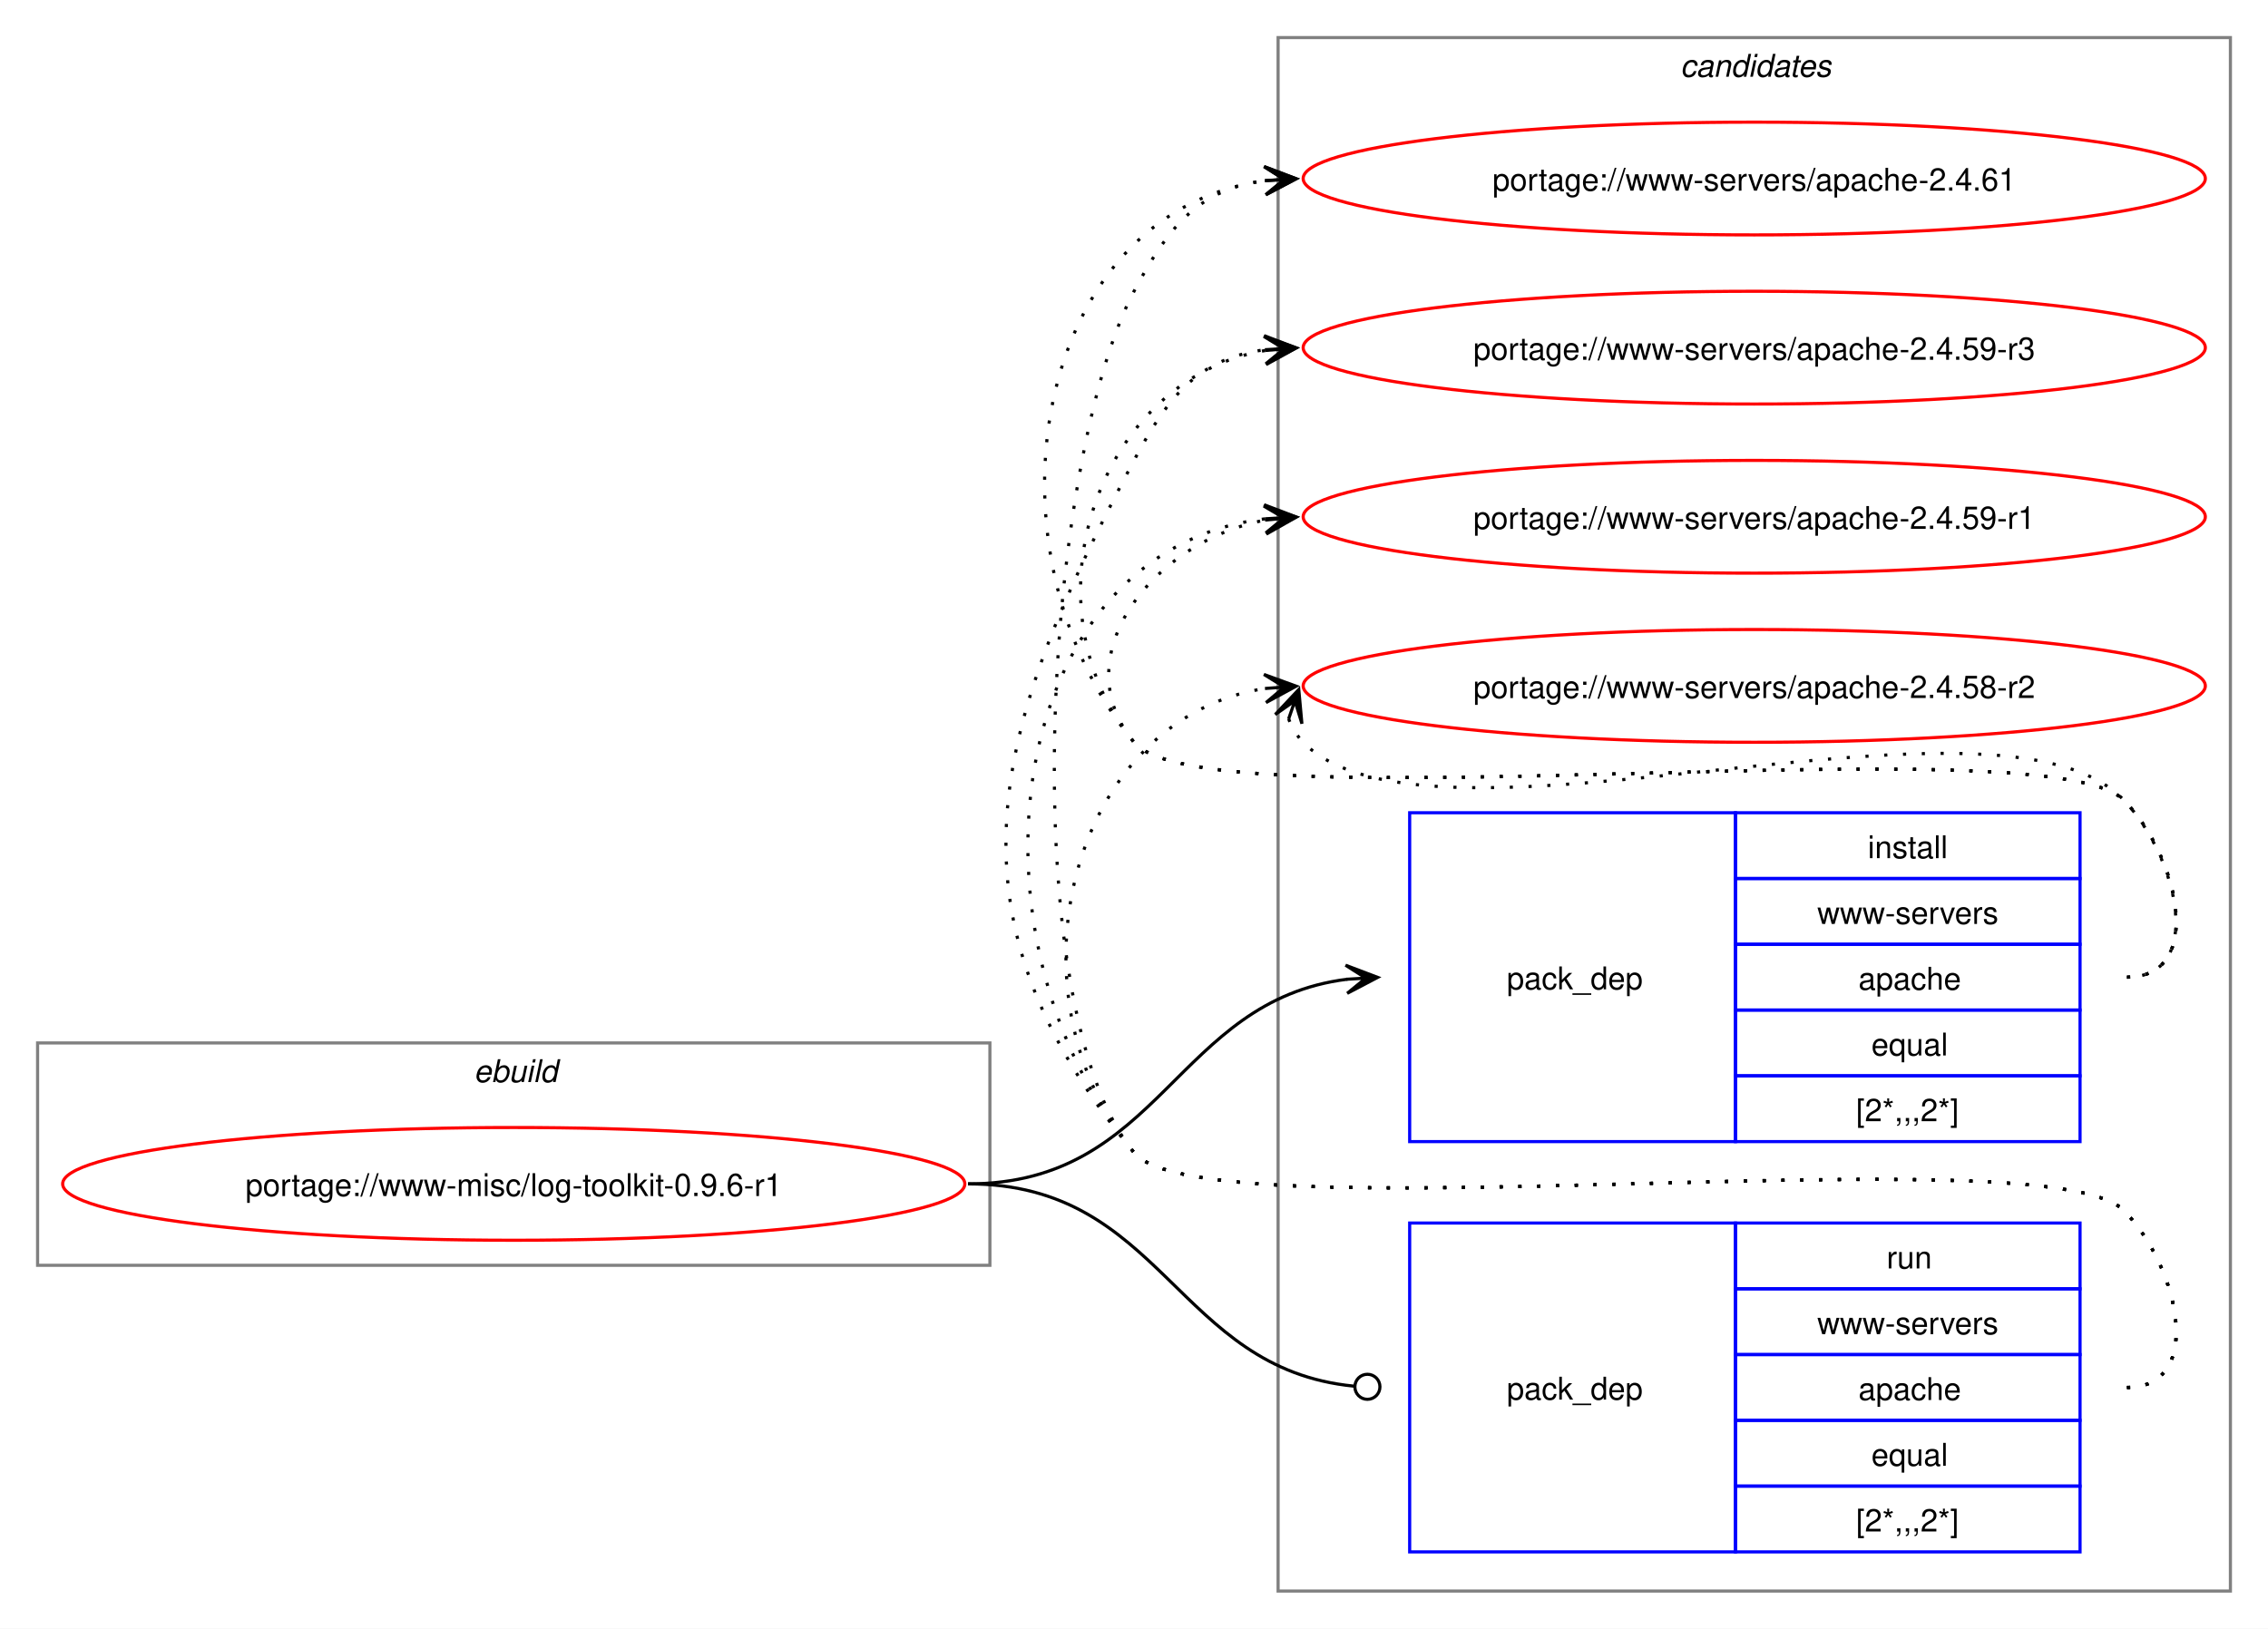
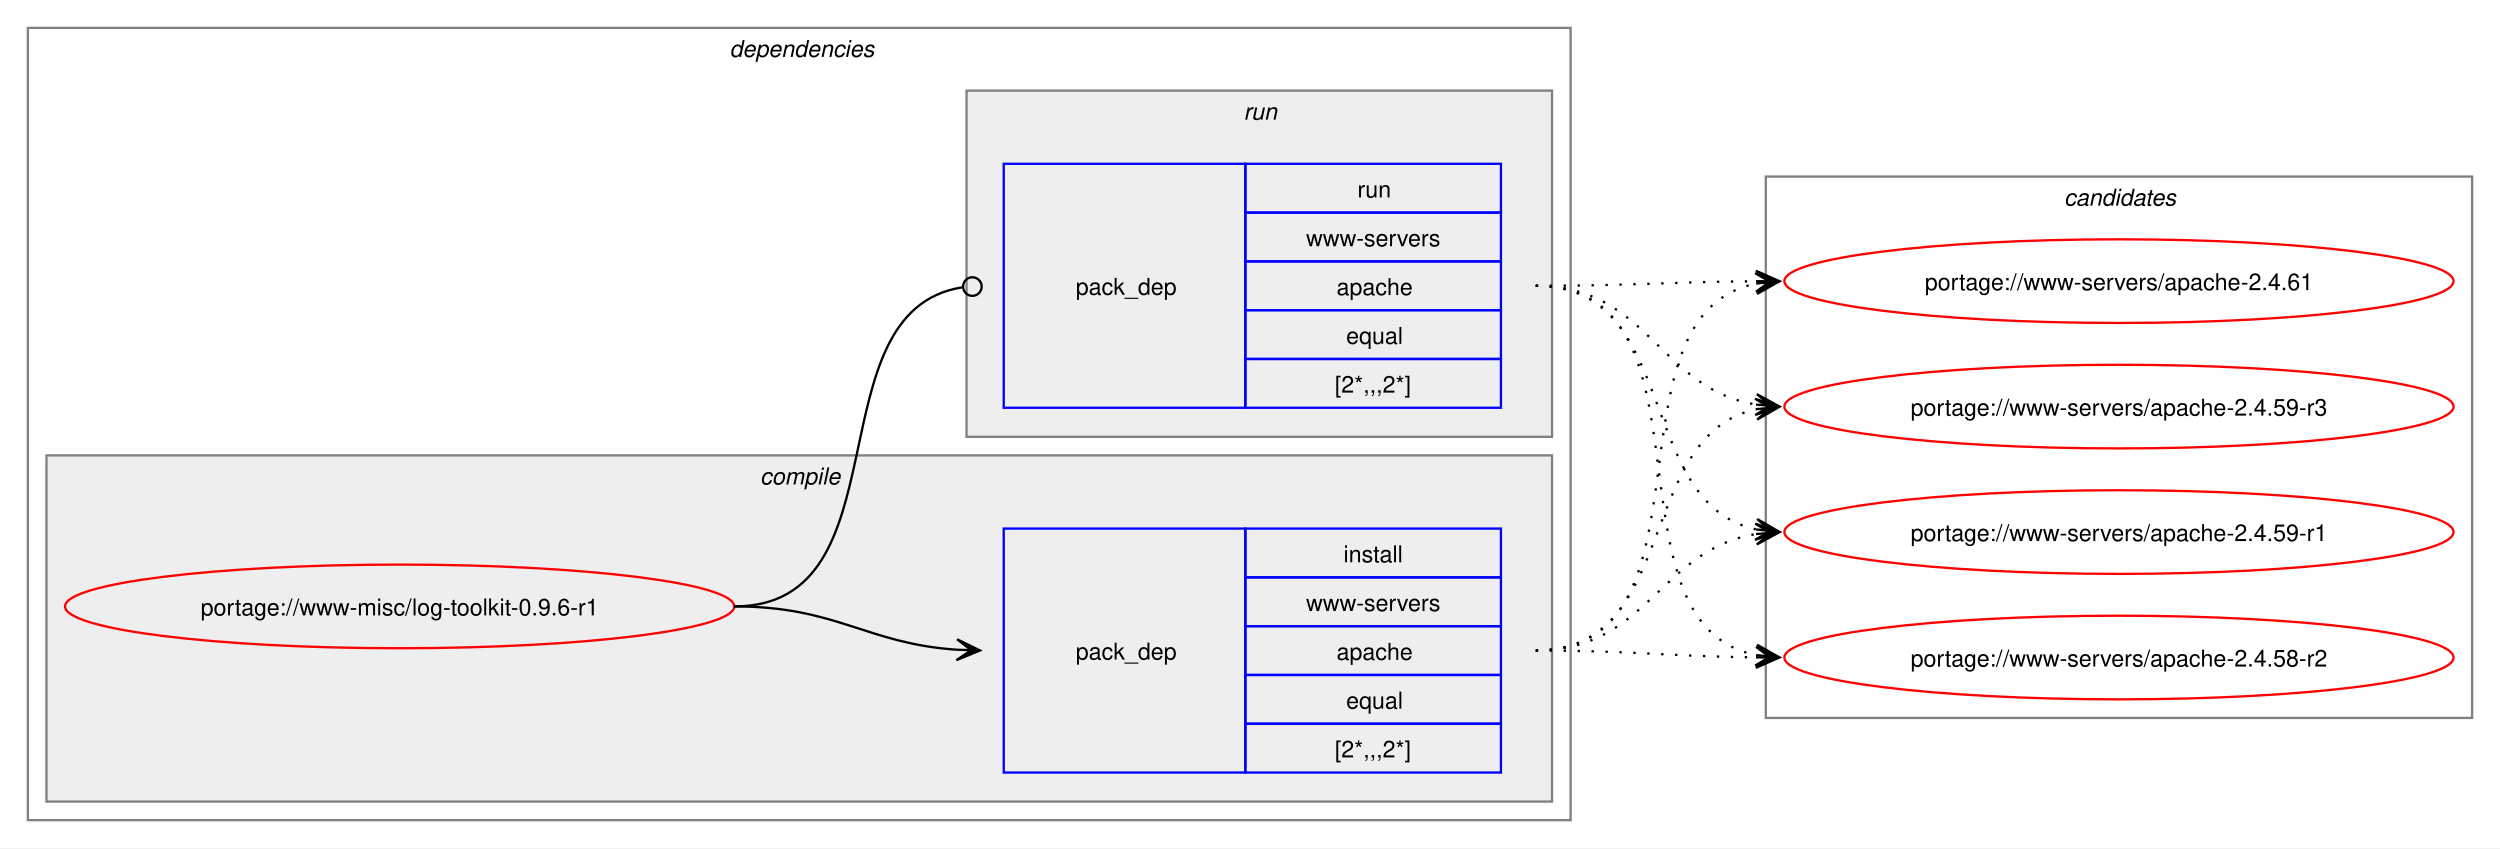
- <svg xmlns="http://www.w3.org/2000/svg" xmlns:xlink="http://www.w3.org/1999/xlink" width="724pt" height="520pt" viewBox="0.00 0.00 724.00 520.00">
-   <g id="graph0" class="graph" transform="scale(1 1) rotate(0) translate(4 516)">
-     <polygon fill="white" stroke="none" points="-4,4 -4,-516 720,-516 720,4 -4,4" />
+ <svg xmlns="http://www.w3.org/2000/svg" xmlns:xlink="http://www.w3.org/1999/xlink" width="1076pt" height="365pt" viewBox="0.00 0.00 1076.00 365.00">
+   <g id="graph0" class="graph" transform="scale(1 1) rotate(0) translate(4 361)">
+     <polygon fill="white" stroke="none" points="-4,4 -4,-361 1072,-361 1072,4 -4,4" />
+     <g id="clust2" class="cluster">
+       <polygon fill="none" stroke="gray" points="8,-8 8,-349 672,-349 672,-8 8,-8" />
+       <text text-anchor="start" x="310" y="-336.5" font-family="Helvetica,sans-Serif" font-style="italic" font-size="10.00">dependencies</text>
+     </g>
+     <g id="clust3" class="cluster">
+       <polygon fill="#eeeeee" stroke="gray" points="16,-16 16,-165 664,-165 664,-16 16,-16" />
+       <text text-anchor="start" x="323.12" y="-152.5" font-family="Helvetica,sans-Serif" font-style="italic" font-size="10.00">compile</text>
+     </g>
+     <g id="clust6" class="cluster">
+       <polygon fill="#eeeeee" stroke="gray" points="412,-173 412,-322 664,-322 664,-173 412,-173" />
+       <text text-anchor="start" x="531.25" y="-309.5" font-family="Helvetica,sans-Serif" font-style="italic" font-size="10.00">run</text>
+     </g>
    <g id="clust8" class="cluster">
-       <polygon fill="none" stroke="gray" points="404,-8 404,-504 708,-504 708,-8 404,-8" />
-       <text text-anchor="start" x="532.38" y="-491.5" font-family="Helvetica,sans-Serif" font-style="italic" font-size="10.00">candidates</text>
-     </g>
-     <g id="clust1" class="cluster">
-       <polygon fill="none" stroke="gray" points="8,-112 8,-183 312,-183 312,-112 8,-112" />
-       <text text-anchor="start" x="147.25" y="-170.5" font-family="Helvetica,sans-Serif" font-style="italic" font-size="10.00">ebuild</text>
+       <polygon fill="none" stroke="gray" points="756,-52 756,-285 1060,-285 1060,-52 756,-52" />
+       <text text-anchor="start" x="884.38" y="-272.5" font-family="Helvetica,sans-Serif" font-style="italic" font-size="10.00">candidates</text>
    </g>
    <g id="node1" class="node">
      <g id="a_node1">
        <a xlink:href="../www-misc/log-toolkit-0.9.6-r1.svg" xlink:title="portage://www-misc/log-toolkit-0.9.6-r1">
-           <ellipse fill="none" stroke="red" cx="160" cy="-138" rx="144" ry="18" />
-           <text text-anchor="middle" x="160" y="-134.12" font-family="Helvetica,sans-Serif" font-size="10.00">portage://www-misc/log-toolkit-0.9.6-r1</text>
+           <ellipse fill="none" stroke="red" cx="168" cy="-100" rx="144" ry="18" />
+           <text text-anchor="middle" x="168" y="-96.12" font-family="Helvetica,sans-Serif" font-size="10.00">portage://www-misc/log-toolkit-0.9.6-r1</text>
        </a>
      </g>
    </g>
    <g id="node2" class="node">
-       <polygon fill="none" stroke="blue" points="446,-151.5 446,-256.5 550,-256.5 550,-151.5 446,-151.5" />
-       <text text-anchor="start" x="477" y="-200.12" font-family="Helvetica,sans-Serif" font-size="10.00">pack_dep</text>
-       <polygon fill="none" stroke="blue" points="550,-235.5 550,-256.5 660,-256.5 660,-235.5 550,-235.5" />
-       <text text-anchor="start" x="592.25" y="-242" font-family="Helvetica,sans-Serif" font-size="10.00">install</text>
-       <polygon fill="none" stroke="blue" points="550,-214.5 550,-235.5 660,-235.5 660,-214.5 550,-214.5" />
-       <text text-anchor="start" x="576.12" y="-221" font-family="Helvetica,sans-Serif" font-size="10.00">www-servers</text>
-       <polygon fill="none" stroke="blue" points="550,-193.5 550,-214.5 660,-214.5 660,-193.5 550,-193.5" />
-       <text text-anchor="start" x="589.25" y="-200" font-family="Helvetica,sans-Serif" font-size="10.00">apache</text>
-       <polygon fill="none" stroke="blue" points="550,-172.5 550,-193.5 660,-193.5 660,-172.5 550,-172.5" />
-       <text text-anchor="start" x="593.38" y="-179" font-family="Helvetica,sans-Serif" font-size="10.00">equal</text>
-       <polygon fill="none" stroke="blue" points="550,-151.5 550,-172.5 660,-172.5 660,-151.5 550,-151.5" />
-       <text text-anchor="start" x="588.5" y="-158" font-family="Helvetica,sans-Serif" font-size="10.00">[2*,,,2*]</text>
+       <polygon fill="none" stroke="blue" points="428,-28.5 428,-133.5 532,-133.5 532,-28.5 428,-28.5" />
+       <text text-anchor="start" x="459" y="-77.12" font-family="Helvetica,sans-Serif" font-size="10.00">pack_dep</text>
+       <polygon fill="none" stroke="blue" points="532,-112.5 532,-133.5 642,-133.5 642,-112.5 532,-112.5" />
+       <text text-anchor="start" x="574.25" y="-119" font-family="Helvetica,sans-Serif" font-size="10.00">install</text>
+       <polygon fill="none" stroke="blue" points="532,-91.5 532,-112.5 642,-112.5 642,-91.5 532,-91.5" />
+       <text text-anchor="start" x="558.12" y="-98" font-family="Helvetica,sans-Serif" font-size="10.00">www-servers</text>
+       <polygon fill="none" stroke="blue" points="532,-70.5 532,-91.5 642,-91.5 642,-70.5 532,-70.5" />
+       <text text-anchor="start" x="571.25" y="-77" font-family="Helvetica,sans-Serif" font-size="10.00">apache</text>
+       <polygon fill="none" stroke="blue" points="532,-49.5 532,-70.5 642,-70.5 642,-49.5 532,-49.5" />
+       <text text-anchor="start" x="575.38" y="-56" font-family="Helvetica,sans-Serif" font-size="10.00">equal</text>
+       <polygon fill="none" stroke="blue" points="532,-28.5 532,-49.5 642,-49.5 642,-28.5 532,-28.5" />
+       <text text-anchor="start" x="570.5" y="-35" font-family="Helvetica,sans-Serif" font-size="10.00">[2*,,,2*]</text>
    </g>
    <g id="edge1" class="edge">
-       <path fill="none" stroke="black" d="M305,-138C366.75,-138 371.09,-196.49 426.11,-203.35" />
-       <polygon fill="black" stroke="black" points="435.78,-203.93 425.53,-207.82 432.01,-203.7 425.8,-203.33 425.8,-203.33 425.8,-203.33 432.01,-203.7 426.07,-198.84 435.78,-203.93" />
+       <path fill="none" stroke="black" d="M312,-100C356.34,-100 368.74,-83.99 407.84,-81.36" />
+       <polygon fill="black" stroke="black" points="417.78,-81.04 407.93,-85.86 414,-81.16 407.79,-81.36 407.79,-81.36 407.79,-81.36 414,-81.16 407.64,-76.87 417.78,-81.04" />
    </g>
    <g id="node3" class="node">
-       <polygon fill="none" stroke="blue" points="446,-20.5 446,-125.5 550,-125.5 550,-20.5 446,-20.5" />
-       <text text-anchor="start" x="477" y="-69.12" font-family="Helvetica,sans-Serif" font-size="10.00">pack_dep</text>
-       <polygon fill="none" stroke="blue" points="550,-104.5 550,-125.5 660,-125.5 660,-104.5 550,-104.5" />
-       <text text-anchor="start" x="598.25" y="-111" font-family="Helvetica,sans-Serif" font-size="10.00">run</text>
-       <polygon fill="none" stroke="blue" points="550,-83.5 550,-104.5 660,-104.5 660,-83.5 550,-83.5" />
-       <text text-anchor="start" x="576.12" y="-90" font-family="Helvetica,sans-Serif" font-size="10.00">www-servers</text>
-       <polygon fill="none" stroke="blue" points="550,-62.5 550,-83.5 660,-83.5 660,-62.5 550,-62.5" />
-       <text text-anchor="start" x="589.25" y="-69" font-family="Helvetica,sans-Serif" font-size="10.00">apache</text>
-       <polygon fill="none" stroke="blue" points="550,-41.5 550,-62.5 660,-62.5 660,-41.5 550,-41.5" />
-       <text text-anchor="start" x="593.38" y="-48" font-family="Helvetica,sans-Serif" font-size="10.00">equal</text>
-       <polygon fill="none" stroke="blue" points="550,-20.5 550,-41.5 660,-41.5 660,-20.5 550,-20.5" />
-       <text text-anchor="start" x="588.5" y="-27" font-family="Helvetica,sans-Serif" font-size="10.00">[2*,,,2*]</text>
+       <polygon fill="none" stroke="blue" points="428,-185.5 428,-290.5 532,-290.5 532,-185.5 428,-185.5" />
+       <text text-anchor="start" x="459" y="-234.12" font-family="Helvetica,sans-Serif" font-size="10.00">pack_dep</text>
+       <polygon fill="none" stroke="blue" points="532,-269.5 532,-290.5 642,-290.5 642,-269.5 532,-269.5" />
+       <text text-anchor="start" x="580.25" y="-276" font-family="Helvetica,sans-Serif" font-size="10.00">run</text>
+       <polygon fill="none" stroke="blue" points="532,-248.5 532,-269.5 642,-269.5 642,-248.5 532,-248.5" />
+       <text text-anchor="start" x="558.12" y="-255" font-family="Helvetica,sans-Serif" font-size="10.00">www-servers</text>
+       <polygon fill="none" stroke="blue" points="532,-227.5 532,-248.5 642,-248.5 642,-227.5 532,-227.5" />
+       <text text-anchor="start" x="571.25" y="-234" font-family="Helvetica,sans-Serif" font-size="10.00">apache</text>
+       <polygon fill="none" stroke="blue" points="532,-206.5 532,-227.5 642,-227.5 642,-206.5 532,-206.5" />
+       <text text-anchor="start" x="575.38" y="-213" font-family="Helvetica,sans-Serif" font-size="10.00">equal</text>
+       <polygon fill="none" stroke="blue" points="532,-185.5 532,-206.5 642,-206.5 642,-185.5 532,-185.5" />
+       <text text-anchor="start" x="570.5" y="-192" font-family="Helvetica,sans-Serif" font-size="10.00">[2*,,,2*]</text>
    </g>
    <g id="edge2" class="edge">
-       <path fill="none" stroke="black" d="M305,-138C367.33,-138 371.35,-78.95 428.21,-73.42" />
-       <ellipse fill="none" stroke="black" cx="432.51" cy="-73.21" rx="4" ry="4" />
+       <path fill="none" stroke="black" d="M312,-100C386.43,-100 345.13,-226.91 410.07,-237.32" />
+       <ellipse fill="none" stroke="black" cx="414.51" cy="-237.66" rx="4" ry="4" />
    </g>
    <g id="node4" class="node">
      <g id="a_node4">
        <a xlink:href="../www-servers/apache-2.4.61.svg" xlink:title="portage://www-servers/apache-2.4.61">
-           <ellipse fill="none" stroke="red" cx="556" cy="-459" rx="144" ry="18" />
-           <text text-anchor="middle" x="556" y="-455.12" font-family="Helvetica,sans-Serif" font-size="10.00">portage://www-servers/apache-2.4.61</text>
+           <ellipse fill="none" stroke="red" cx="908" cy="-240" rx="144" ry="18" />
+           <text text-anchor="middle" x="908" y="-236.12" font-family="Helvetica,sans-Serif" font-size="10.00">portage://www-servers/apache-2.4.61</text>
        </a>
      </g>
    </g>
    <g id="edge3" class="edge">
-       <path fill="none" stroke="black" stroke-dasharray="1,5" d="M675,-204C700.12,-204 691.6,-242.59 674,-260.5 649.35,-285.59 380.36,-251.85 358,-279 307.37,-340.49 325.73,-448.72 400.13,-458.32" />
-       <polygon fill="black" stroke="black" points="409.78,-458.92 399.52,-462.79 406.01,-458.69 399.8,-458.29 399.8,-458.29 399.8,-458.29 406.01,-458.69 400.09,-453.8 409.78,-458.92" />
+       <path fill="none" stroke="black" stroke-dasharray="1,5" d="M657,-81C737.95,-81 683.73,-225.44 752.01,-238.98" />
+       <polygon fill="black" stroke="black" points="761.79,-239.89 751.42,-243.45 758.02,-239.54 751.83,-238.97 751.83,-238.97 751.83,-238.97 758.02,-239.54 752.24,-234.49 761.79,-239.89" />
    </g>
    <g id="node5" class="node">
      <g id="a_node5">
        <a xlink:href="../www-servers/apache-2.4.59-r3.svg" xlink:title="portage://www-servers/apache-2.4.59-r3">
-           <ellipse fill="none" stroke="red" cx="556" cy="-405" rx="144" ry="18" />
-           <text text-anchor="middle" x="556" y="-401.12" font-family="Helvetica,sans-Serif" font-size="10.00">portage://www-servers/apache-2.4.59-r3</text>
+           <ellipse fill="none" stroke="red" cx="908" cy="-186" rx="144" ry="18" />
+           <text text-anchor="middle" x="908" y="-182.12" font-family="Helvetica,sans-Serif" font-size="10.00">portage://www-servers/apache-2.4.59-r3</text>
        </a>
      </g>
    </g>
    <g id="edge4" class="edge">
-       <path fill="none" stroke="black" stroke-dasharray="1,5" d="M675,-204C700.12,-204 691.6,-242.59 674,-260.5 649.35,-285.59 380.36,-251.85 358,-279 321.8,-322.97 346.66,-395.24 399.97,-404.1" />
-       <polygon fill="black" stroke="black" points="409.79,-404.9 399.45,-408.57 406.02,-404.59 399.82,-404.09 399.82,-404.09 399.82,-404.09 406.02,-404.59 400.18,-399.6 409.79,-404.9" />
+       <path fill="none" stroke="black" stroke-dasharray="1,5" d="M657,-81C719.3,-81 699.57,-173.67 751.94,-184.89" />
+       <polygon fill="black" stroke="black" points="761.79,-185.88 751.39,-189.36 758.02,-185.5 751.84,-184.88 751.84,-184.88 751.84,-184.88 758.02,-185.5 752.29,-180.4 761.79,-185.88" />
    </g>
    <g id="node6" class="node">
      <g id="a_node6">
        <a xlink:href="../www-servers/apache-2.4.59-r1.svg" xlink:title="portage://www-servers/apache-2.4.59-r1">
-           <ellipse fill="none" stroke="red" cx="556" cy="-351" rx="144" ry="18" />
-           <text text-anchor="middle" x="556" y="-347.12" font-family="Helvetica,sans-Serif" font-size="10.00">portage://www-servers/apache-2.4.59-r1</text>
+           <ellipse fill="none" stroke="red" cx="908" cy="-132" rx="144" ry="18" />
+           <text text-anchor="middle" x="908" y="-128.12" font-family="Helvetica,sans-Serif" font-size="10.00">portage://www-servers/apache-2.4.59-r1</text>
        </a>
      </g>
    </g>
    <g id="edge5" class="edge">
-       <path fill="none" stroke="black" stroke-dasharray="1,5" d="M675,-204C700.12,-204 691.6,-242.59 674,-260.5 649.35,-285.59 380.36,-251.85 358,-279 335.11,-306.8 364.6,-343.35 399.91,-349.95" />
-       <polygon fill="black" stroke="black" points="409.79,-350.89 399.41,-354.43 406.02,-350.53 399.83,-349.95 399.83,-349.95 399.83,-349.95 406.02,-350.53 400.25,-345.47 409.79,-350.89" />
+       <path fill="none" stroke="black" stroke-dasharray="1,5" d="M657,-81C705.3,-81 710.21,-124.53 751.89,-131.16" />
+       <polygon fill="black" stroke="black" points="761.79,-131.91 751.47,-135.64 758.01,-131.62 751.81,-131.15 751.81,-131.15 751.81,-131.15 758.01,-131.62 752.15,-126.66 761.79,-131.91" />
    </g>
    <g id="node7" class="node">
      <g id="a_node7">
        <a xlink:href="../www-servers/apache-2.4.58-r2.svg" xlink:title="portage://www-servers/apache-2.4.58-r2">
-           <ellipse fill="none" stroke="red" cx="556" cy="-297" rx="144" ry="18" />
-           <text text-anchor="middle" x="556" y="-293.12" font-family="Helvetica,sans-Serif" font-size="10.00">portage://www-servers/apache-2.4.58-r2</text>
+           <ellipse fill="none" stroke="red" cx="908" cy="-78" rx="144" ry="18" />
+           <text text-anchor="middle" x="908" y="-74.12" font-family="Helvetica,sans-Serif" font-size="10.00">portage://www-servers/apache-2.4.58-r2</text>
        </a>
      </g>
    </g>
    <g id="edge6" class="edge">
-       <path fill="none" stroke="black" stroke-dasharray="1,5" d="M407.37,-286.45C408.4,-283.7 410.07,-280.96 412,-279 452.96,-237.42 633.83,-302.85 674,-260.5 691.28,-242.28 700.12,-204 675,-204" />
-       <polygon fill="black" stroke="black" points="410.6,-295.85 403.09,-287.86 409.37,-292.27 407.34,-286.39 407.34,-286.39 407.34,-286.39 409.37,-292.27 411.6,-284.93 410.6,-295.85" />
+       <path fill="none" stroke="black" stroke-dasharray="1,5" d="M657,-81C700.26,-81 713.71,-78.47 752.08,-78.06" />
+       <polygon fill="black" stroke="black" points="761.78,-78.01 751.81,-82.56 758,-78.03 751.78,-78.06 751.78,-78.06 751.78,-78.06 758,-78.03 751.76,-73.56 761.78,-78.01" />
    </g>
    <g id="edge7" class="edge">
-       <path fill="none" stroke="black" stroke-dasharray="1,5" d="M675,-73C700.12,-73 691.6,-111.59 674,-129.5 649.35,-154.59 380.36,-120.85 358,-148 319.16,-195.18 329.4,-369 358,-423 369.45,-444.63 379.33,-455.67 399.96,-458.35" />
-       <polygon fill="black" stroke="black" points="409.78,-458.93 399.54,-462.83 406.01,-458.7 399.8,-458.34 399.8,-458.34 399.8,-458.34 406.01,-458.7 400.07,-453.85 409.78,-458.93" />
+       <path fill="none" stroke="black" stroke-dasharray="1,5" d="M657,-238C700.25,-238 713.71,-239.69 752.08,-239.96" />
+       <polygon fill="black" stroke="black" points="761.78,-240 751.77,-244.46 758,-239.98 751.78,-239.96 751.78,-239.96 751.78,-239.96 758,-239.98 751.8,-235.46 761.78,-240" />
    </g>
    <g id="edge8" class="edge">
-       <path fill="none" stroke="black" stroke-dasharray="1,5" d="M675,-73C700.12,-73 691.6,-111.59 674,-129.5 649.35,-154.59 380.36,-120.85 358,-148 295.57,-223.83 312.03,-282.2 358,-369 369.45,-390.63 379.33,-401.67 399.96,-404.35" />
-       <polygon fill="black" stroke="black" points="409.78,-404.93 399.54,-408.83 406.01,-404.7 399.8,-404.34 399.8,-404.34 399.8,-404.34 406.01,-404.7 400.07,-399.85 409.78,-404.93" />
+       <path fill="none" stroke="black" stroke-dasharray="1,5" d="M657,-238C705.48,-238 710.07,-193.62 751.86,-186.86" />
+       <polygon fill="black" stroke="black" points="761.79,-186.09 752.16,-191.35 758.01,-186.38 751.81,-186.86 751.81,-186.86 751.81,-186.86 758.01,-186.38 751.47,-182.38 761.79,-186.09" />
    </g>
    <g id="edge9" class="edge">
-       <path fill="none" stroke="black" stroke-dasharray="1,5" d="M675,-73C700.12,-73 691.6,-111.59 674,-129.5 649.35,-154.59 380.36,-120.85 358,-148 301.16,-217.04 316.32,-340.35 399.9,-350.35" />
-       <polygon fill="black" stroke="black" points="409.78,-350.93 399.54,-354.84 406.01,-350.71 399.8,-350.35 399.8,-350.35 399.8,-350.35 406.01,-350.71 400.06,-345.85 409.78,-350.93" />
+       <path fill="none" stroke="black" stroke-dasharray="1,5" d="M657,-238C719.59,-238 699.33,-144.45 751.89,-133.12" />
+       <polygon fill="black" stroke="black" points="761.79,-132.12 752.29,-137.6 758.03,-132.5 751.84,-133.12 751.84,-133.12 751.84,-133.12 758.03,-132.5 751.39,-128.65 761.79,-132.12" />
    </g>
    <g id="edge10" class="edge">
-       <path fill="none" stroke="black" stroke-dasharray="1,5" d="M675,-73C700.12,-73 691.6,-111.59 674,-129.5 649.35,-154.59 380.36,-120.85 358,-148 315.77,-199.29 337.93,-286.76 399.86,-296.17" />
-       <polygon fill="black" stroke="black" points="409.78,-296.91 399.48,-300.66 406.01,-296.63 399.81,-296.17 399.81,-296.17 399.81,-296.17 406.01,-296.63 400.15,-291.68 409.78,-296.91" />
+       <path fill="none" stroke="black" stroke-dasharray="1,5" d="M657,-238C738.3,-238 683.43,-92.65 751.96,-79.02" />
+       <polygon fill="black" stroke="black" points="761.79,-78.11 752.24,-83.51 758.02,-78.46 751.83,-79.03 751.83,-79.03 751.83,-79.03 758.02,-78.46 751.41,-74.55 761.79,-78.11" />
    </g>
  </g>
</svg>
